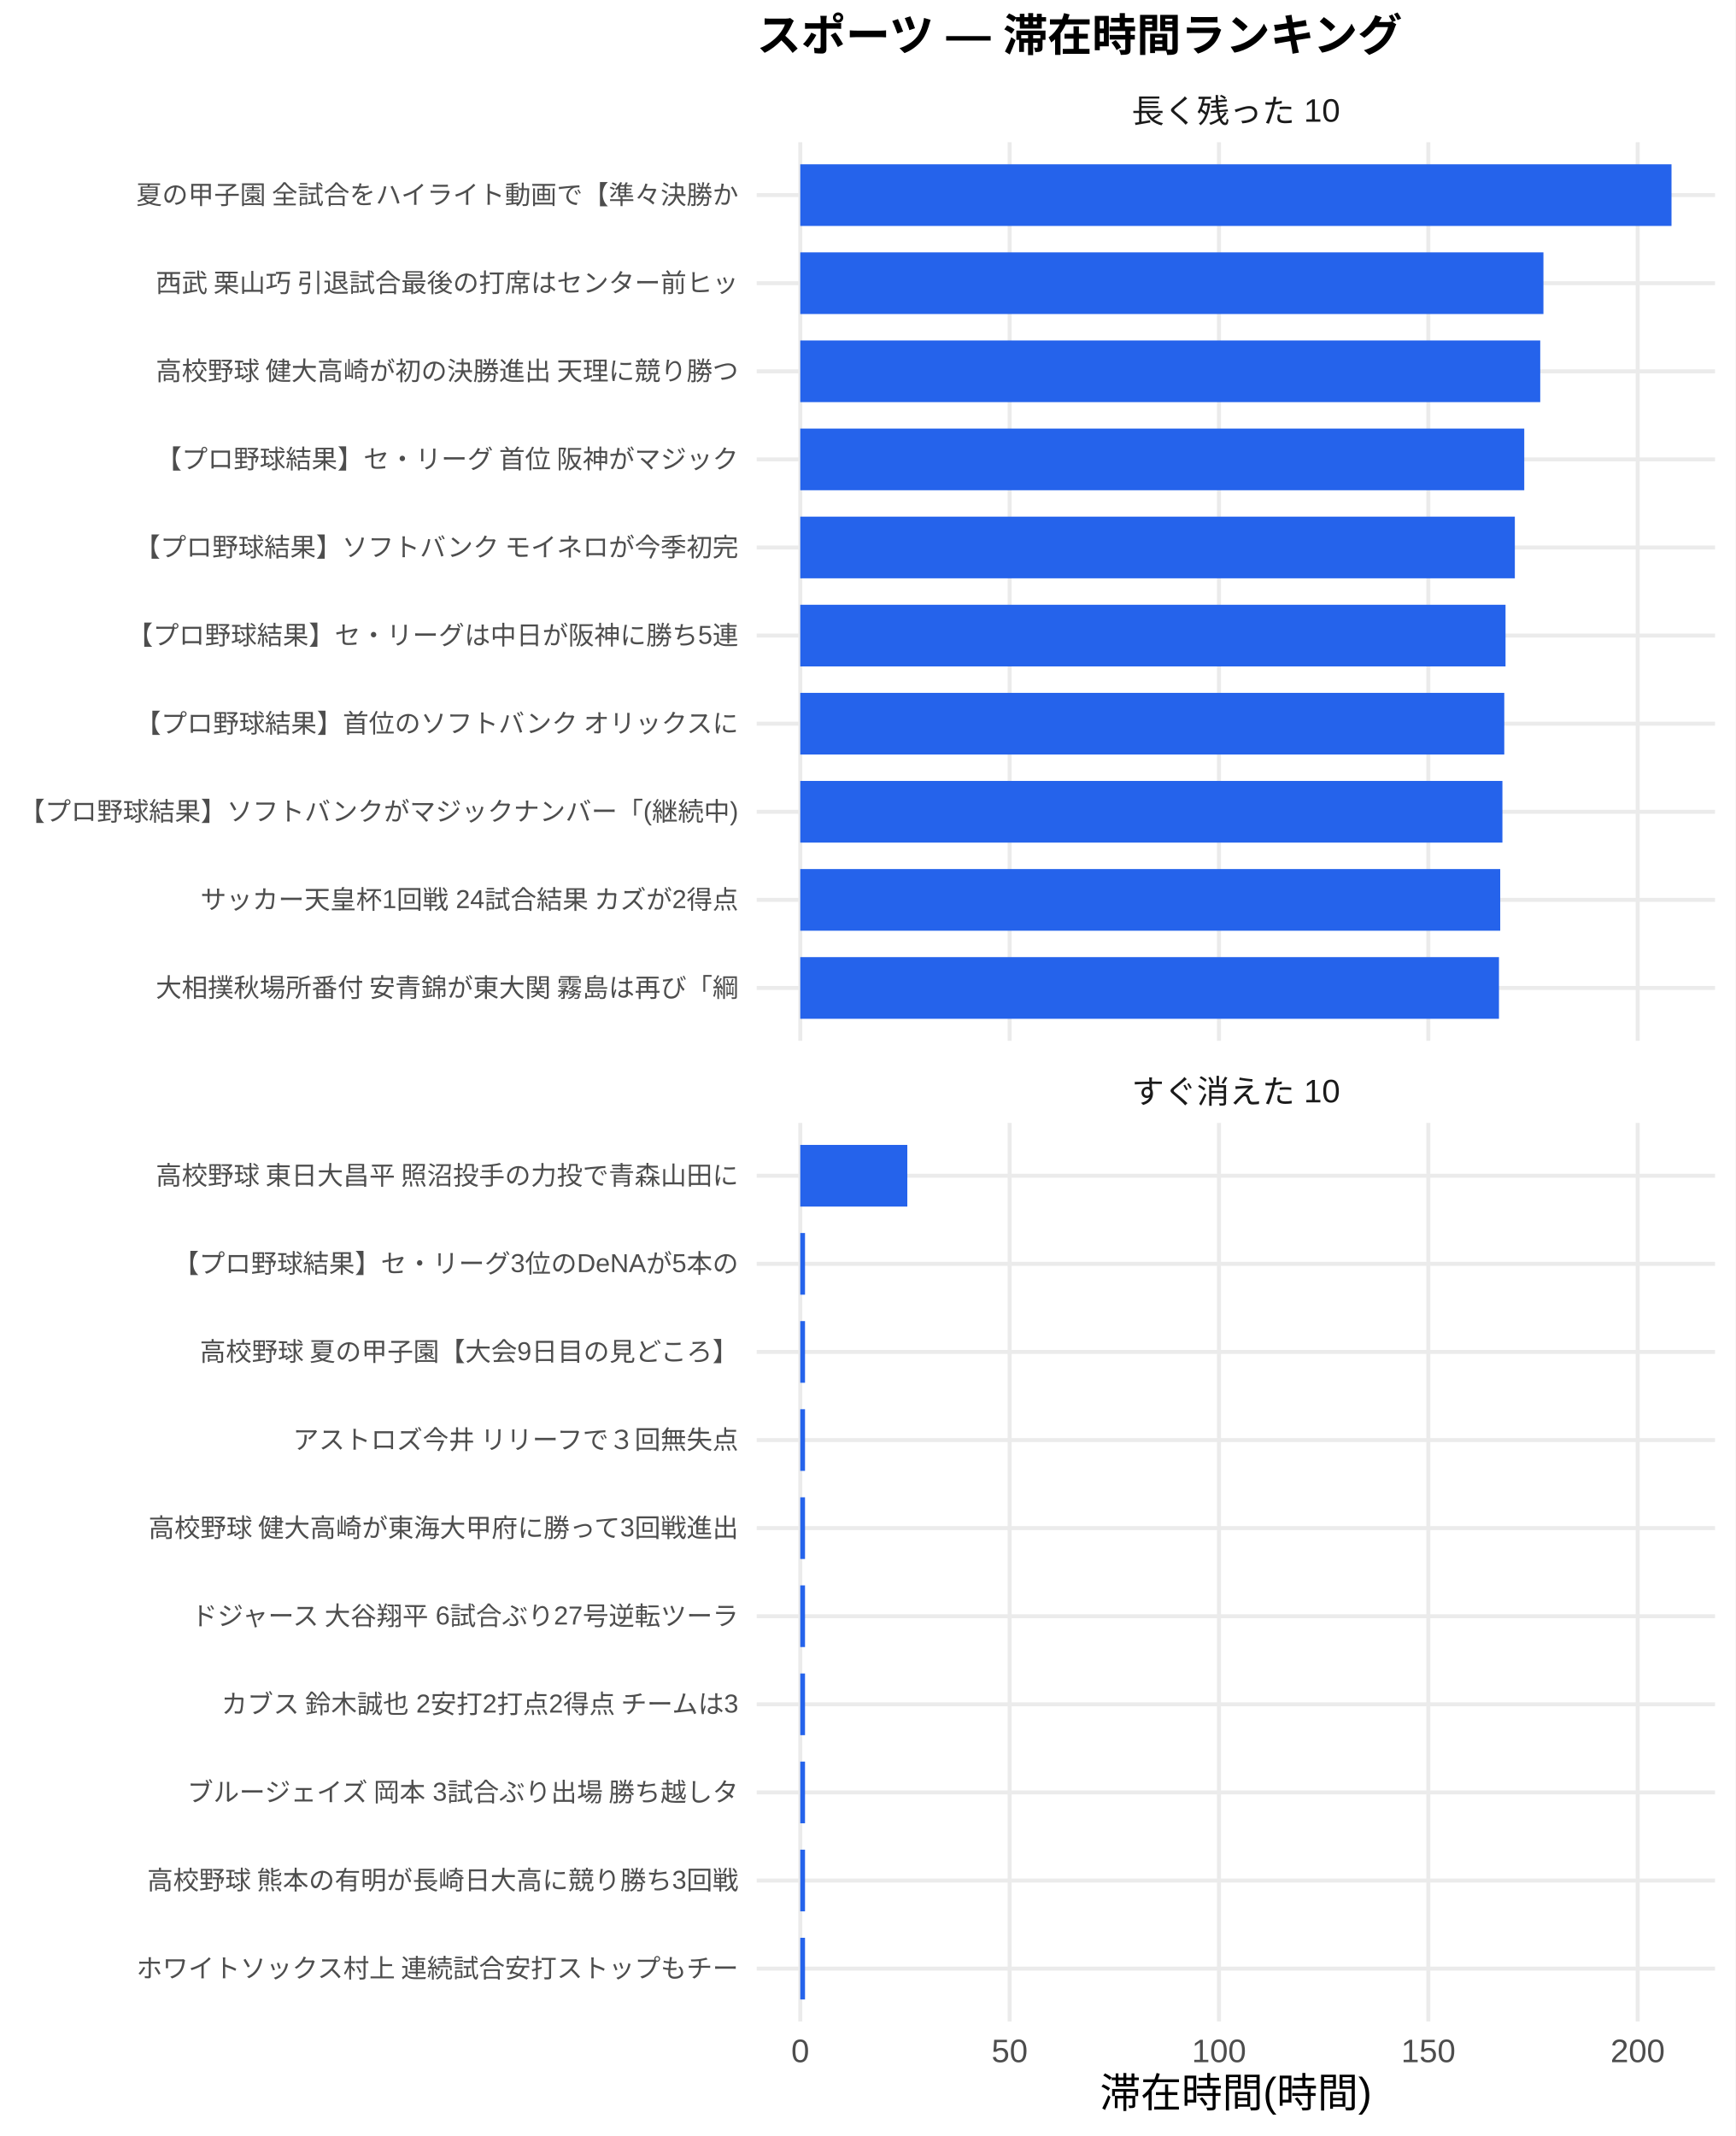
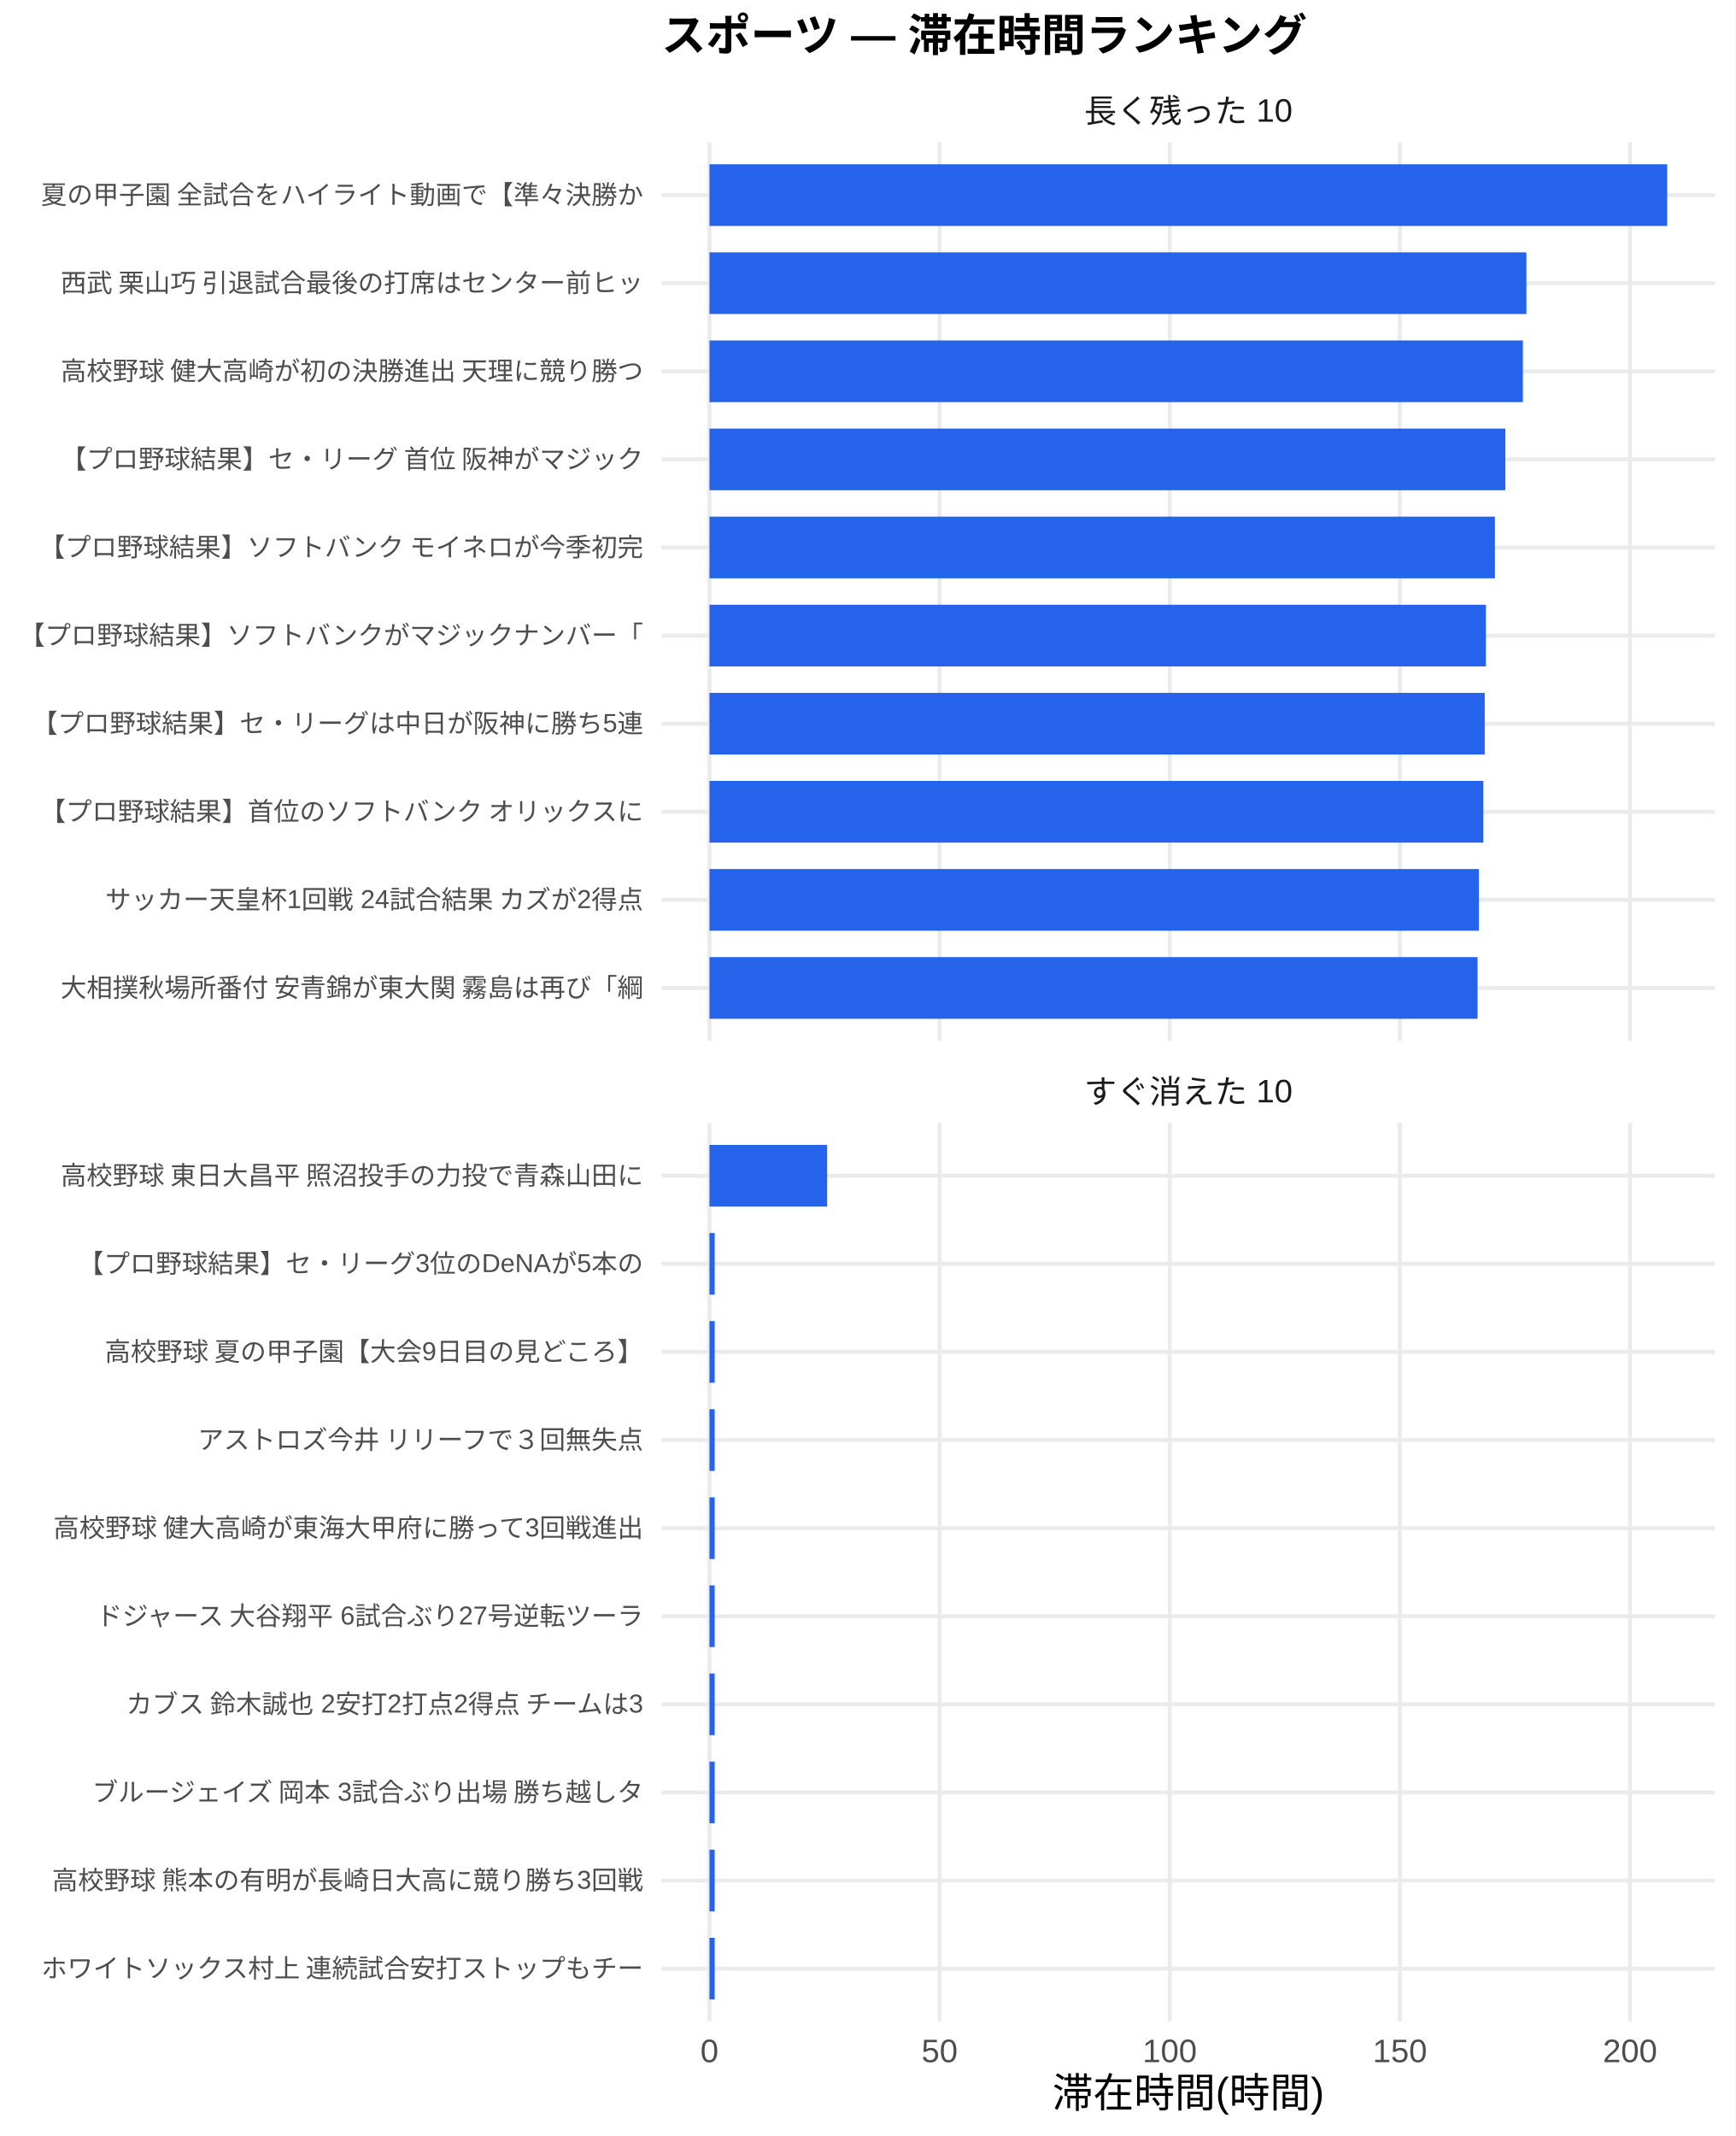
<svg xmlns="http://www.w3.org/2000/svg" width="468.00pt" height="576.00pt" viewBox="0 0 468.00 576.00">
  <g class="svglite">
    <defs>
      <style type="text/css">
    .svglite line, .svglite polyline, .svglite polygon, .svglite path, .svglite rect, .svglite circle {
      fill: none;
      stroke: #000000;
      stroke-linecap: round;
      stroke-linejoin: round;
      stroke-miterlimit: 10.00;
    }
    .svglite text {
      white-space: pre;
    }
    .svglite g.glyphgroup path {
      fill: inherit;
      stroke: none;
    }
  </style>
    </defs>
    <rect width="100%" height="100%" style="stroke: none; fill: #FFFFFF;" />
    <defs>
      <clipPath id="cpMC4wMHw0NjguMDB8MC4wMHw1NzYuMDA=">
        <rect x="0.00" y="0.00" width="468.00" height="576.00" />
      </clipPath>
    </defs>
    <g clip-path="url(#cpMC4wMHw0NjguMDB8MC4wMHw1NzYuMDA=)">
      <rect x="0.00" y="0.00" width="468.00" height="576.00" style="stroke-width: 1.07; stroke: none; fill: #FFFFFF;" />
    </g>
    <defs>
-       <clipPath id="cpMjA0LjA3fDQ2Mi41MnwzOC4zNnwyODAuNjc=">
-         <rect x="204.07" y="38.36" width="258.45" height="242.31" />
+       <clipPath id="cpMTc4LjQxfDQ2Mi41MnwzOC4zNnwyODAuNjc=">
+         <rect x="178.41" y="38.36" width="284.11" height="242.31" />
      </clipPath>
    </defs>
-     <g clip-path="url(#cpMjA0LjA3fDQ2Mi41MnwzOC4zNnwyODAuNjc=)">
-       <polyline points="204.07,266.42 462.52,266.42 " style="stroke-width: 1.07; stroke: #EBEBEB; stroke-linecap: butt;" />
-       <polyline points="204.07,242.66 462.52,242.66 " style="stroke-width: 1.07; stroke: #EBEBEB; stroke-linecap: butt;" />
-       <polyline points="204.07,218.91 462.52,218.91 " style="stroke-width: 1.07; stroke: #EBEBEB; stroke-linecap: butt;" />
-       <polyline points="204.07,195.15 462.52,195.15 " style="stroke-width: 1.07; stroke: #EBEBEB; stroke-linecap: butt;" />
-       <polyline points="204.07,171.39 462.52,171.39 " style="stroke-width: 1.07; stroke: #EBEBEB; stroke-linecap: butt;" />
-       <polyline points="204.07,147.64 462.52,147.64 " style="stroke-width: 1.07; stroke: #EBEBEB; stroke-linecap: butt;" />
-       <polyline points="204.07,123.88 462.52,123.88 " style="stroke-width: 1.07; stroke: #EBEBEB; stroke-linecap: butt;" />
-       <polyline points="204.07,100.13 462.52,100.13 " style="stroke-width: 1.07; stroke: #EBEBEB; stroke-linecap: butt;" />
-       <polyline points="204.07,76.37 462.52,76.37 " style="stroke-width: 1.07; stroke: #EBEBEB; stroke-linecap: butt;" />
-       <polyline points="204.07,52.61 462.52,52.61 " style="stroke-width: 1.07; stroke: #EBEBEB; stroke-linecap: butt;" />
-       <polyline points="215.82,280.67 215.82,38.36 " style="stroke-width: 1.07; stroke: #EBEBEB; stroke-linecap: butt;" />
-       <polyline points="272.28,280.67 272.28,38.36 " style="stroke-width: 1.07; stroke: #EBEBEB; stroke-linecap: butt;" />
-       <polyline points="328.74,280.67 328.74,38.36 " style="stroke-width: 1.07; stroke: #EBEBEB; stroke-linecap: butt;" />
-       <polyline points="385.20,280.67 385.20,38.36 " style="stroke-width: 1.07; stroke: #EBEBEB; stroke-linecap: butt;" />
-       <polyline points="441.66,280.67 441.66,38.36 " style="stroke-width: 1.07; stroke: #EBEBEB; stroke-linecap: butt;" />
-       <rect x="215.82" y="44.30" width="234.96" height="16.63" style="stroke-width: 1.07; stroke: none; stroke-linecap: butt; stroke-linejoin: miter; fill: #2563EB;" />
-       <rect x="215.82" y="68.05" width="200.42" height="16.63" style="stroke-width: 1.07; stroke: none; stroke-linecap: butt; stroke-linejoin: miter; fill: #2563EB;" />
-       <rect x="215.82" y="91.81" width="199.56" height="16.63" style="stroke-width: 1.07; stroke: none; stroke-linecap: butt; stroke-linejoin: miter; fill: #2563EB;" />
-       <rect x="215.82" y="115.57" width="195.25" height="16.63" style="stroke-width: 1.07; stroke: none; stroke-linecap: butt; stroke-linejoin: miter; fill: #2563EB;" />
-       <rect x="215.82" y="139.32" width="192.71" height="16.63" style="stroke-width: 1.07; stroke: none; stroke-linecap: butt; stroke-linejoin: miter; fill: #2563EB;" />
-       <rect x="215.82" y="163.08" width="190.20" height="16.63" style="stroke-width: 1.07; stroke: none; stroke-linecap: butt; stroke-linejoin: miter; fill: #2563EB;" />
-       <rect x="215.82" y="186.84" width="189.86" height="16.63" style="stroke-width: 1.07; stroke: none; stroke-linecap: butt; stroke-linejoin: miter; fill: #2563EB;" />
-       <rect x="215.82" y="210.59" width="189.36" height="16.63" style="stroke-width: 1.07; stroke: none; stroke-linecap: butt; stroke-linejoin: miter; fill: #2563EB;" />
-       <rect x="215.82" y="234.35" width="188.77" height="16.63" style="stroke-width: 1.07; stroke: none; stroke-linecap: butt; stroke-linejoin: miter; fill: #2563EB;" />
-       <rect x="215.82" y="258.10" width="188.43" height="16.63" style="stroke-width: 1.07; stroke: none; stroke-linecap: butt; stroke-linejoin: miter; fill: #2563EB;" />
+     <g clip-path="url(#cpMTc4LjQxfDQ2Mi41MnwzOC4zNnwyODAuNjc=)">
+       <polyline points="178.41,266.42 462.52,266.42 " style="stroke-width: 1.07; stroke: #EBEBEB; stroke-linecap: butt;" />
+       <polyline points="178.41,242.66 462.52,242.66 " style="stroke-width: 1.07; stroke: #EBEBEB; stroke-linecap: butt;" />
+       <polyline points="178.41,218.91 462.52,218.91 " style="stroke-width: 1.07; stroke: #EBEBEB; stroke-linecap: butt;" />
+       <polyline points="178.41,195.15 462.52,195.15 " style="stroke-width: 1.07; stroke: #EBEBEB; stroke-linecap: butt;" />
+       <polyline points="178.41,171.39 462.52,171.39 " style="stroke-width: 1.07; stroke: #EBEBEB; stroke-linecap: butt;" />
+       <polyline points="178.41,147.64 462.52,147.64 " style="stroke-width: 1.07; stroke: #EBEBEB; stroke-linecap: butt;" />
+       <polyline points="178.41,123.88 462.52,123.88 " style="stroke-width: 1.07; stroke: #EBEBEB; stroke-linecap: butt;" />
+       <polyline points="178.41,100.13 462.52,100.13 " style="stroke-width: 1.07; stroke: #EBEBEB; stroke-linecap: butt;" />
+       <polyline points="178.41,76.37 462.52,76.37 " style="stroke-width: 1.07; stroke: #EBEBEB; stroke-linecap: butt;" />
+       <polyline points="178.41,52.61 462.52,52.61 " style="stroke-width: 1.07; stroke: #EBEBEB; stroke-linecap: butt;" />
+       <polyline points="191.33,280.67 191.33,38.36 " style="stroke-width: 1.07; stroke: #EBEBEB; stroke-linecap: butt;" />
+       <polyline points="253.39,280.67 253.39,38.36 " style="stroke-width: 1.07; stroke: #EBEBEB; stroke-linecap: butt;" />
+       <polyline points="315.46,280.67 315.46,38.36 " style="stroke-width: 1.07; stroke: #EBEBEB; stroke-linecap: butt;" />
+       <polyline points="377.53,280.67 377.53,38.36 " style="stroke-width: 1.07; stroke: #EBEBEB; stroke-linecap: butt;" />
+       <polyline points="439.59,280.67 439.59,38.36 " style="stroke-width: 1.07; stroke: #EBEBEB; stroke-linecap: butt;" />
+       <rect x="191.33" y="44.30" width="258.28" height="16.63" style="stroke-width: 1.07; stroke: none; stroke-linecap: butt; stroke-linejoin: miter; fill: #2563EB;" />
+       <rect x="191.33" y="68.05" width="220.32" height="16.63" style="stroke-width: 1.07; stroke: none; stroke-linecap: butt; stroke-linejoin: miter; fill: #2563EB;" />
+       <rect x="191.33" y="91.81" width="219.37" height="16.63" style="stroke-width: 1.07; stroke: none; stroke-linecap: butt; stroke-linejoin: miter; fill: #2563EB;" />
+       <rect x="191.33" y="115.57" width="214.63" height="16.63" style="stroke-width: 1.07; stroke: none; stroke-linecap: butt; stroke-linejoin: miter; fill: #2563EB;" />
+       <rect x="191.33" y="139.32" width="211.83" height="16.63" style="stroke-width: 1.07; stroke: none; stroke-linecap: butt; stroke-linejoin: miter; fill: #2563EB;" />
+       <rect x="191.33" y="163.08" width="209.39" height="16.63" style="stroke-width: 1.07; stroke: none; stroke-linecap: butt; stroke-linejoin: miter; fill: #2563EB;" />
+       <rect x="191.33" y="186.84" width="209.08" height="16.63" style="stroke-width: 1.07; stroke: none; stroke-linecap: butt; stroke-linejoin: miter; fill: #2563EB;" />
+       <rect x="191.33" y="210.59" width="208.71" height="16.63" style="stroke-width: 1.07; stroke: none; stroke-linecap: butt; stroke-linejoin: miter; fill: #2563EB;" />
+       <rect x="191.33" y="234.35" width="207.51" height="16.63" style="stroke-width: 1.07; stroke: none; stroke-linecap: butt; stroke-linejoin: miter; fill: #2563EB;" />
+       <rect x="191.33" y="258.10" width="207.14" height="16.63" style="stroke-width: 1.07; stroke: none; stroke-linecap: butt; stroke-linejoin: miter; fill: #2563EB;" />
    </g>
    <g clip-path="url(#cpMC4wMHw0NjguMDB8MC4wMHw1NzYuMDA=)">
</g>
    <defs>
-       <clipPath id="cpMjA0LjA3fDQ2Mi41MnwzMDIuODB8NTQ1LjEy">
-         <rect x="204.07" y="302.80" width="258.45" height="242.31" />
+       <clipPath id="cpMTc4LjQxfDQ2Mi41MnwzMDIuODB8NTQ1LjEy">
+         <rect x="178.41" y="302.80" width="284.11" height="242.31" />
      </clipPath>
    </defs>
-     <g clip-path="url(#cpMjA0LjA3fDQ2Mi41MnwzMDIuODB8NTQ1LjEy)">
-       <polyline points="204.07,530.86 462.52,530.86 " style="stroke-width: 1.07; stroke: #EBEBEB; stroke-linecap: butt;" />
-       <polyline points="204.07,507.11 462.52,507.11 " style="stroke-width: 1.07; stroke: #EBEBEB; stroke-linecap: butt;" />
-       <polyline points="204.07,483.35 462.52,483.35 " style="stroke-width: 1.07; stroke: #EBEBEB; stroke-linecap: butt;" />
-       <polyline points="204.07,459.59 462.52,459.59 " style="stroke-width: 1.07; stroke: #EBEBEB; stroke-linecap: butt;" />
-       <polyline points="204.07,435.84 462.52,435.84 " style="stroke-width: 1.07; stroke: #EBEBEB; stroke-linecap: butt;" />
-       <polyline points="204.07,412.08 462.52,412.08 " style="stroke-width: 1.07; stroke: #EBEBEB; stroke-linecap: butt;" />
-       <polyline points="204.07,388.33 462.52,388.33 " style="stroke-width: 1.07; stroke: #EBEBEB; stroke-linecap: butt;" />
-       <polyline points="204.07,364.57 462.52,364.57 " style="stroke-width: 1.07; stroke: #EBEBEB; stroke-linecap: butt;" />
-       <polyline points="204.07,340.81 462.52,340.81 " style="stroke-width: 1.07; stroke: #EBEBEB; stroke-linecap: butt;" />
-       <polyline points="204.07,317.06 462.52,317.06 " style="stroke-width: 1.07; stroke: #EBEBEB; stroke-linecap: butt;" />
-       <polyline points="215.82,545.12 215.82,302.80 " style="stroke-width: 1.07; stroke: #EBEBEB; stroke-linecap: butt;" />
-       <polyline points="272.28,545.12 272.28,302.80 " style="stroke-width: 1.07; stroke: #EBEBEB; stroke-linecap: butt;" />
-       <polyline points="328.74,545.12 328.74,302.80 " style="stroke-width: 1.07; stroke: #EBEBEB; stroke-linecap: butt;" />
-       <polyline points="385.20,545.12 385.20,302.80 " style="stroke-width: 1.07; stroke: #EBEBEB; stroke-linecap: butt;" />
-       <polyline points="441.66,545.12 441.66,302.80 " style="stroke-width: 1.07; stroke: #EBEBEB; stroke-linecap: butt;" />
-       <rect x="215.82" y="308.74" width="28.87" height="16.63" style="stroke-width: 1.07; stroke: none; stroke-linecap: butt; stroke-linejoin: miter; fill: #2563EB;" />
-       <rect x="215.82" y="332.50" width="1.28" height="16.63" style="stroke-width: 1.07; stroke: none; stroke-linecap: butt; stroke-linejoin: miter; fill: #2563EB;" />
-       <rect x="215.82" y="356.25" width="1.28" height="16.63" style="stroke-width: 1.07; stroke: none; stroke-linecap: butt; stroke-linejoin: miter; fill: #2563EB;" />
-       <rect x="215.82" y="380.01" width="1.28" height="16.63" style="stroke-width: 1.07; stroke: none; stroke-linecap: butt; stroke-linejoin: miter; fill: #2563EB;" />
-       <rect x="215.82" y="403.77" width="1.28" height="16.63" style="stroke-width: 1.07; stroke: none; stroke-linecap: butt; stroke-linejoin: miter; fill: #2563EB;" />
-       <rect x="215.82" y="427.52" width="1.28" height="16.63" style="stroke-width: 1.07; stroke: none; stroke-linecap: butt; stroke-linejoin: miter; fill: #2563EB;" />
-       <rect x="215.82" y="451.28" width="1.28" height="16.63" style="stroke-width: 1.07; stroke: none; stroke-linecap: butt; stroke-linejoin: miter; fill: #2563EB;" />
-       <rect x="215.82" y="475.04" width="1.28" height="16.63" style="stroke-width: 1.07; stroke: none; stroke-linecap: butt; stroke-linejoin: miter; fill: #2563EB;" />
-       <rect x="215.82" y="498.79" width="1.28" height="16.63" style="stroke-width: 1.07; stroke: none; stroke-linecap: butt; stroke-linejoin: miter; fill: #2563EB;" />
-       <rect x="215.82" y="522.55" width="1.28" height="16.63" style="stroke-width: 1.07; stroke: none; stroke-linecap: butt; stroke-linejoin: miter; fill: #2563EB;" />
+     <g clip-path="url(#cpMTc4LjQxfDQ2Mi41MnwzMDIuODB8NTQ1LjEy)">
+       <polyline points="178.41,530.86 462.52,530.86 " style="stroke-width: 1.07; stroke: #EBEBEB; stroke-linecap: butt;" />
+       <polyline points="178.41,507.11 462.52,507.11 " style="stroke-width: 1.07; stroke: #EBEBEB; stroke-linecap: butt;" />
+       <polyline points="178.41,483.35 462.52,483.35 " style="stroke-width: 1.07; stroke: #EBEBEB; stroke-linecap: butt;" />
+       <polyline points="178.41,459.59 462.52,459.59 " style="stroke-width: 1.07; stroke: #EBEBEB; stroke-linecap: butt;" />
+       <polyline points="178.41,435.84 462.52,435.84 " style="stroke-width: 1.07; stroke: #EBEBEB; stroke-linecap: butt;" />
+       <polyline points="178.41,412.08 462.52,412.08 " style="stroke-width: 1.07; stroke: #EBEBEB; stroke-linecap: butt;" />
+       <polyline points="178.41,388.33 462.52,388.33 " style="stroke-width: 1.07; stroke: #EBEBEB; stroke-linecap: butt;" />
+       <polyline points="178.41,364.57 462.52,364.57 " style="stroke-width: 1.07; stroke: #EBEBEB; stroke-linecap: butt;" />
+       <polyline points="178.41,340.81 462.52,340.81 " style="stroke-width: 1.07; stroke: #EBEBEB; stroke-linecap: butt;" />
+       <polyline points="178.41,317.06 462.52,317.06 " style="stroke-width: 1.07; stroke: #EBEBEB; stroke-linecap: butt;" />
+       <polyline points="191.33,545.12 191.33,302.80 " style="stroke-width: 1.07; stroke: #EBEBEB; stroke-linecap: butt;" />
+       <polyline points="253.39,545.12 253.39,302.80 " style="stroke-width: 1.07; stroke: #EBEBEB; stroke-linecap: butt;" />
+       <polyline points="315.46,545.12 315.46,302.80 " style="stroke-width: 1.07; stroke: #EBEBEB; stroke-linecap: butt;" />
+       <polyline points="377.53,545.12 377.53,302.80 " style="stroke-width: 1.07; stroke: #EBEBEB; stroke-linecap: butt;" />
+       <polyline points="439.59,545.12 439.59,302.80 " style="stroke-width: 1.07; stroke: #EBEBEB; stroke-linecap: butt;" />
+       <rect x="191.33" y="308.74" width="31.74" height="16.63" style="stroke-width: 1.07; stroke: none; stroke-linecap: butt; stroke-linejoin: miter; fill: #2563EB;" />
+       <rect x="191.33" y="332.50" width="1.41" height="16.63" style="stroke-width: 1.07; stroke: none; stroke-linecap: butt; stroke-linejoin: miter; fill: #2563EB;" />
+       <rect x="191.33" y="356.25" width="1.41" height="16.63" style="stroke-width: 1.07; stroke: none; stroke-linecap: butt; stroke-linejoin: miter; fill: #2563EB;" />
+       <rect x="191.33" y="380.01" width="1.41" height="16.63" style="stroke-width: 1.07; stroke: none; stroke-linecap: butt; stroke-linejoin: miter; fill: #2563EB;" />
+       <rect x="191.33" y="403.77" width="1.41" height="16.63" style="stroke-width: 1.07; stroke: none; stroke-linecap: butt; stroke-linejoin: miter; fill: #2563EB;" />
+       <rect x="191.33" y="427.52" width="1.41" height="16.63" style="stroke-width: 1.07; stroke: none; stroke-linecap: butt; stroke-linejoin: miter; fill: #2563EB;" />
+       <rect x="191.33" y="451.28" width="1.41" height="16.63" style="stroke-width: 1.07; stroke: none; stroke-linecap: butt; stroke-linejoin: miter; fill: #2563EB;" />
+       <rect x="191.33" y="475.04" width="1.41" height="16.63" style="stroke-width: 1.07; stroke: none; stroke-linecap: butt; stroke-linejoin: miter; fill: #2563EB;" />
+       <rect x="191.33" y="498.79" width="1.41" height="16.63" style="stroke-width: 1.07; stroke: none; stroke-linecap: butt; stroke-linejoin: miter; fill: #2563EB;" />
+       <rect x="191.33" y="522.55" width="1.41" height="16.63" style="stroke-width: 1.07; stroke: none; stroke-linecap: butt; stroke-linejoin: miter; fill: #2563EB;" />
    </g>
    <g clip-path="url(#cpMC4wMHw0NjguMDB8MC4wMHw1NzYuMDA=)">
</g>
    <defs>
-       <clipPath id="cpMjA0LjA3fDQ2Mi41MnwyODYuMTV8MzAyLjgw">
-         <rect x="204.07" y="286.15" width="258.45" height="16.65" />
+       <clipPath id="cpMTc4LjQxfDQ2Mi41MnwyODYuMTV8MzAyLjgw">
+         <rect x="178.41" y="286.15" width="284.11" height="16.65" />
      </clipPath>
    </defs>
-     <g clip-path="url(#cpMjA0LjA3fDQ2Mi41MnwyODYuMTV8MzAyLjgw)">
-       <text x="333.29" y="297.50" text-anchor="middle" style="font-size: 8.80px;fill: #1A1A1A; font-family: &quot;Liberation Sans&quot;;" textLength="56.20px" lengthAdjust="spacingAndGlyphs">すぐ消えた 10</text>
+     <g clip-path="url(#cpMTc4LjQxfDQ2Mi41MnwyODYuMTV8MzAyLjgw)">
+       <text x="320.47" y="297.50" text-anchor="middle" style="font-size: 8.80px;fill: #1A1A1A; font-family: &quot;Liberation Sans&quot;;" textLength="56.20px" lengthAdjust="spacingAndGlyphs">すぐ消えた 10</text>
    </g>
    <g clip-path="url(#cpMC4wMHw0NjguMDB8MC4wMHw1NzYuMDA=)">
</g>
    <defs>
-       <clipPath id="cpMjA0LjA3fDQ2Mi41MnwyMS43MXwzOC4zNg==">
-         <rect x="204.07" y="21.71" width="258.45" height="16.65" />
+       <clipPath id="cpMTc4LjQxfDQ2Mi41MnwyMS43MXwzOC4zNg==">
+         <rect x="178.41" y="21.71" width="284.11" height="16.65" />
      </clipPath>
    </defs>
-     <g clip-path="url(#cpMjA0LjA3fDQ2Mi41MnwyMS43MXwzOC4zNg==)">
-       <text x="333.29" y="33.06" text-anchor="middle" style="font-size: 8.80px;fill: #1A1A1A; font-family: &quot;Liberation Sans&quot;;" textLength="56.20px" lengthAdjust="spacingAndGlyphs">長く残った 10</text>
+     <g clip-path="url(#cpMTc4LjQxfDQ2Mi41MnwyMS43MXwzOC4zNg==)">
+       <text x="320.47" y="33.06" text-anchor="middle" style="font-size: 8.80px;fill: #1A1A1A; font-family: &quot;Liberation Sans&quot;;" textLength="56.20px" lengthAdjust="spacingAndGlyphs">長く残った 10</text>
    </g>
    <g clip-path="url(#cpMC4wMHw0NjguMDB8MC4wMHw1NzYuMDA=)">
-       <text x="215.82" y="556.10" text-anchor="middle" style="font-size: 8.80px;fill: #4D4D4D; font-family: &quot;Liberation Sans&quot;;" textLength="4.89px" lengthAdjust="spacingAndGlyphs">0</text>
-       <text x="272.28" y="556.10" text-anchor="middle" style="font-size: 8.80px;fill: #4D4D4D; font-family: &quot;Liberation Sans&quot;;" textLength="9.78px" lengthAdjust="spacingAndGlyphs">50</text>
-       <text x="328.74" y="556.10" text-anchor="middle" style="font-size: 8.80px;fill: #4D4D4D; font-family: &quot;Liberation Sans&quot;;" textLength="14.67px" lengthAdjust="spacingAndGlyphs">100</text>
-       <text x="385.20" y="556.10" text-anchor="middle" style="font-size: 8.80px;fill: #4D4D4D; font-family: &quot;Liberation Sans&quot;;" textLength="14.67px" lengthAdjust="spacingAndGlyphs">150</text>
-       <text x="441.66" y="556.10" text-anchor="middle" style="font-size: 8.80px;fill: #4D4D4D; font-family: &quot;Liberation Sans&quot;;" textLength="14.67px" lengthAdjust="spacingAndGlyphs">200</text>
-       <text x="199.14" y="268.83" text-anchor="end" style="font-size: 7.00px;fill: #4D4D4D; font-family: &quot;Liberation Sans&quot;;" textLength="157.88px" lengthAdjust="spacingAndGlyphs">大相撲秋場所番付 安青錦が東大関 霧島は再び「綱</text>
-       <text x="199.14" y="245.07" text-anchor="end" style="font-size: 7.00px;fill: #4D4D4D; font-family: &quot;Liberation Sans&quot;;" textLength="145.44px" lengthAdjust="spacingAndGlyphs">サッカー天皇杯1回戦 24試合結果 カズが2得点</text>
-       <text x="199.14" y="221.31" text-anchor="end" style="font-size: 7.00px;fill: #4D4D4D; font-family: &quot;Liberation Sans&quot;;" textLength="193.66px" lengthAdjust="spacingAndGlyphs">【プロ野球結果】ソフトバンクがマジックナンバー「(継続中)</text>
-       <text x="199.14" y="197.56" text-anchor="end" style="font-size: 7.00px;fill: #4D4D4D; font-family: &quot;Liberation Sans&quot;;" textLength="162.94px" lengthAdjust="spacingAndGlyphs">【プロ野球結果】首位のソフトバンク オリックスに</text>
-       <text x="199.14" y="173.80" text-anchor="end" style="font-size: 7.00px;fill: #4D4D4D; font-family: &quot;Liberation Sans&quot;;" textLength="164.89px" lengthAdjust="spacingAndGlyphs">【プロ野球結果】セ・リーグは中日が阪神に勝ち5連</text>
-       <text x="199.14" y="150.05" text-anchor="end" style="font-size: 7.00px;fill: #4D4D4D; font-family: &quot;Liberation Sans&quot;;" textLength="162.94px" lengthAdjust="spacingAndGlyphs">【プロ野球結果】ソフトバンク モイネロが今季初完</text>
-       <text x="199.14" y="126.29" text-anchor="end" style="font-size: 7.00px;fill: #4D4D4D; font-family: &quot;Liberation Sans&quot;;" textLength="157.88px" lengthAdjust="spacingAndGlyphs">【プロ野球結果】セ・リーグ 首位 阪神がマジック</text>
-       <text x="199.14" y="102.53" text-anchor="end" style="font-size: 7.00px;fill: #4D4D4D; font-family: &quot;Liberation Sans&quot;;" textLength="157.88px" lengthAdjust="spacingAndGlyphs">高校野球 健大高崎が初の決勝進出 天理に競り勝つ</text>
-       <text x="199.14" y="78.78" text-anchor="end" style="font-size: 7.00px;fill: #4D4D4D; font-family: &quot;Liberation Sans&quot;;" textLength="157.88px" lengthAdjust="spacingAndGlyphs">西武 栗山巧 引退試合最後の打席はセンター前ヒッ</text>
-       <text x="199.14" y="55.02" text-anchor="end" style="font-size: 7.00px;fill: #4D4D4D; font-family: &quot;Liberation Sans&quot;;" textLength="162.94px" lengthAdjust="spacingAndGlyphs">夏の甲子園 全試合をハイライト動画で【準々決勝か</text>
-       <text x="199.14" y="533.27" text-anchor="end" style="font-size: 7.00px;fill: #4D4D4D; font-family: &quot;Liberation Sans&quot;;" textLength="162.94px" lengthAdjust="spacingAndGlyphs">ホワイトソックス村上 連続試合安打ストップもチー</text>
-       <text x="199.14" y="509.51" text-anchor="end" style="font-size: 7.00px;fill: #4D4D4D; font-family: &quot;Liberation Sans&quot;;" textLength="159.83px" lengthAdjust="spacingAndGlyphs">高校野球 熊本の有明が長崎日大高に競り勝ち3回戦</text>
-       <text x="199.14" y="485.76" text-anchor="end" style="font-size: 7.00px;fill: #4D4D4D; font-family: &quot;Liberation Sans&quot;;" textLength="149.70px" lengthAdjust="spacingAndGlyphs">ブルージェイズ 岡本 3試合ぶり出場 勝ち越しタ</text>
-       <text x="199.14" y="462.00" text-anchor="end" style="font-size: 7.00px;fill: #4D4D4D; font-family: &quot;Liberation Sans&quot;;" textLength="140.38px" lengthAdjust="spacingAndGlyphs">カブス 鈴木誠也 2安打2打点2得点 チームは3</text>
-       <text x="199.14" y="438.25" text-anchor="end" style="font-size: 7.00px;fill: #4D4D4D; font-family: &quot;Liberation Sans&quot;;" textLength="148.55px" lengthAdjust="spacingAndGlyphs">ドジャース 大谷翔平 6試合ぶり27号逆転ツーラ</text>
-       <text x="199.14" y="414.49" text-anchor="end" style="font-size: 7.00px;fill: #4D4D4D; font-family: &quot;Liberation Sans&quot;;" textLength="159.83px" lengthAdjust="spacingAndGlyphs">高校野球 健大高崎が東海大甲府に勝って3回戦進出</text>
-       <text x="199.14" y="390.73" text-anchor="end" style="font-size: 7.00px;fill: #4D4D4D; font-family: &quot;Liberation Sans&quot;;" textLength="120.94px" lengthAdjust="spacingAndGlyphs">アストロズ今井 リリーフで３回無失点</text>
-       <text x="199.14" y="366.98" text-anchor="end" style="font-size: 7.00px;fill: #4D4D4D; font-family: &quot;Liberation Sans&quot;;" textLength="145.83px" lengthAdjust="spacingAndGlyphs">高校野球 夏の甲子園【大会9日目の見どころ】</text>
-       <text x="199.14" y="343.22" text-anchor="end" style="font-size: 7.00px;fill: #4D4D4D; font-family: &quot;Liberation Sans&quot;;" textLength="152.47px" lengthAdjust="spacingAndGlyphs">【プロ野球結果】セ・リーグ3位のDeNAが5本の</text>
-       <text x="199.14" y="319.47" text-anchor="end" style="font-size: 7.00px;fill: #4D4D4D; font-family: &quot;Liberation Sans&quot;;" textLength="157.88px" lengthAdjust="spacingAndGlyphs">高校野球 東日大昌平 照沼投手の力投で青森山田に</text>
-       <text x="333.29" y="568.24" text-anchor="middle" style="font-size: 11.00px; font-family: &quot;Liberation Sans&quot;;" textLength="73.31px" lengthAdjust="spacingAndGlyphs">滞在時間(時間)</text>
-       <text x="204.07" y="13.74" style="font-size: 12.00px; font-weight: bold; font-family: &quot;Liberation Sans&quot;;" textLength="174.66px" lengthAdjust="spacingAndGlyphs">スポーツ — 滞在時間ランキング</text>
+       <text x="191.33" y="556.10" text-anchor="middle" style="font-size: 8.80px;fill: #4D4D4D; font-family: &quot;Liberation Sans&quot;;" textLength="4.89px" lengthAdjust="spacingAndGlyphs">0</text>
+       <text x="253.39" y="556.10" text-anchor="middle" style="font-size: 8.80px;fill: #4D4D4D; font-family: &quot;Liberation Sans&quot;;" textLength="9.78px" lengthAdjust="spacingAndGlyphs">50</text>
+       <text x="315.46" y="556.10" text-anchor="middle" style="font-size: 8.80px;fill: #4D4D4D; font-family: &quot;Liberation Sans&quot;;" textLength="14.67px" lengthAdjust="spacingAndGlyphs">100</text>
+       <text x="377.53" y="556.10" text-anchor="middle" style="font-size: 8.80px;fill: #4D4D4D; font-family: &quot;Liberation Sans&quot;;" textLength="14.67px" lengthAdjust="spacingAndGlyphs">150</text>
+       <text x="439.59" y="556.10" text-anchor="middle" style="font-size: 8.80px;fill: #4D4D4D; font-family: &quot;Liberation Sans&quot;;" textLength="14.67px" lengthAdjust="spacingAndGlyphs">200</text>
+       <text x="173.48" y="268.83" text-anchor="end" style="font-size: 7.00px;fill: #4D4D4D; font-family: &quot;Liberation Sans&quot;;" textLength="157.88px" lengthAdjust="spacingAndGlyphs">大相撲秋場所番付 安青錦が東大関 霧島は再び「綱</text>
+       <text x="173.48" y="245.07" text-anchor="end" style="font-size: 7.00px;fill: #4D4D4D; font-family: &quot;Liberation Sans&quot;;" textLength="145.44px" lengthAdjust="spacingAndGlyphs">サッカー天皇杯1回戦 24試合結果 カズが2得点</text>
+       <text x="173.48" y="221.31" text-anchor="end" style="font-size: 7.00px;fill: #4D4D4D; font-family: &quot;Liberation Sans&quot;;" textLength="162.94px" lengthAdjust="spacingAndGlyphs">【プロ野球結果】首位のソフトバンク オリックスに</text>
+       <text x="173.48" y="197.56" text-anchor="end" style="font-size: 7.00px;fill: #4D4D4D; font-family: &quot;Liberation Sans&quot;;" textLength="164.89px" lengthAdjust="spacingAndGlyphs">【プロ野球結果】セ・リーグは中日が阪神に勝ち5連</text>
+       <text x="173.48" y="173.80" text-anchor="end" style="font-size: 7.00px;fill: #4D4D4D; font-family: &quot;Liberation Sans&quot;;" textLength="168.00px" lengthAdjust="spacingAndGlyphs">【プロ野球結果】ソフトバンクがマジックナンバー「</text>
+       <text x="173.48" y="150.05" text-anchor="end" style="font-size: 7.00px;fill: #4D4D4D; font-family: &quot;Liberation Sans&quot;;" textLength="162.94px" lengthAdjust="spacingAndGlyphs">【プロ野球結果】ソフトバンク モイネロが今季初完</text>
+       <text x="173.48" y="126.29" text-anchor="end" style="font-size: 7.00px;fill: #4D4D4D; font-family: &quot;Liberation Sans&quot;;" textLength="157.88px" lengthAdjust="spacingAndGlyphs">【プロ野球結果】セ・リーグ 首位 阪神がマジック</text>
+       <text x="173.48" y="102.53" text-anchor="end" style="font-size: 7.00px;fill: #4D4D4D; font-family: &quot;Liberation Sans&quot;;" textLength="157.88px" lengthAdjust="spacingAndGlyphs">高校野球 健大高崎が初の決勝進出 天理に競り勝つ</text>
+       <text x="173.48" y="78.78" text-anchor="end" style="font-size: 7.00px;fill: #4D4D4D; font-family: &quot;Liberation Sans&quot;;" textLength="157.88px" lengthAdjust="spacingAndGlyphs">西武 栗山巧 引退試合最後の打席はセンター前ヒッ</text>
+       <text x="173.48" y="55.02" text-anchor="end" style="font-size: 7.00px;fill: #4D4D4D; font-family: &quot;Liberation Sans&quot;;" textLength="162.94px" lengthAdjust="spacingAndGlyphs">夏の甲子園 全試合をハイライト動画で【準々決勝か</text>
+       <text x="173.48" y="533.27" text-anchor="end" style="font-size: 7.00px;fill: #4D4D4D; font-family: &quot;Liberation Sans&quot;;" textLength="162.94px" lengthAdjust="spacingAndGlyphs">ホワイトソックス村上 連続試合安打ストップもチー</text>
+       <text x="173.48" y="509.51" text-anchor="end" style="font-size: 7.00px;fill: #4D4D4D; font-family: &quot;Liberation Sans&quot;;" textLength="159.83px" lengthAdjust="spacingAndGlyphs">高校野球 熊本の有明が長崎日大高に競り勝ち3回戦</text>
+       <text x="173.48" y="485.76" text-anchor="end" style="font-size: 7.00px;fill: #4D4D4D; font-family: &quot;Liberation Sans&quot;;" textLength="149.70px" lengthAdjust="spacingAndGlyphs">ブルージェイズ 岡本 3試合ぶり出場 勝ち越しタ</text>
+       <text x="173.48" y="462.00" text-anchor="end" style="font-size: 7.00px;fill: #4D4D4D; font-family: &quot;Liberation Sans&quot;;" textLength="140.38px" lengthAdjust="spacingAndGlyphs">カブス 鈴木誠也 2安打2打点2得点 チームは3</text>
+       <text x="173.48" y="438.25" text-anchor="end" style="font-size: 7.00px;fill: #4D4D4D; font-family: &quot;Liberation Sans&quot;;" textLength="148.55px" lengthAdjust="spacingAndGlyphs">ドジャース 大谷翔平 6試合ぶり27号逆転ツーラ</text>
+       <text x="173.48" y="414.49" text-anchor="end" style="font-size: 7.00px;fill: #4D4D4D; font-family: &quot;Liberation Sans&quot;;" textLength="159.83px" lengthAdjust="spacingAndGlyphs">高校野球 健大高崎が東海大甲府に勝って3回戦進出</text>
+       <text x="173.48" y="390.73" text-anchor="end" style="font-size: 7.00px;fill: #4D4D4D; font-family: &quot;Liberation Sans&quot;;" textLength="120.94px" lengthAdjust="spacingAndGlyphs">アストロズ今井 リリーフで３回無失点</text>
+       <text x="173.48" y="366.98" text-anchor="end" style="font-size: 7.00px;fill: #4D4D4D; font-family: &quot;Liberation Sans&quot;;" textLength="145.83px" lengthAdjust="spacingAndGlyphs">高校野球 夏の甲子園【大会9日目の見どころ】</text>
+       <text x="173.48" y="343.22" text-anchor="end" style="font-size: 7.00px;fill: #4D4D4D; font-family: &quot;Liberation Sans&quot;;" textLength="152.47px" lengthAdjust="spacingAndGlyphs">【プロ野球結果】セ・リーグ3位のDeNAが5本の</text>
+       <text x="173.48" y="319.47" text-anchor="end" style="font-size: 7.00px;fill: #4D4D4D; font-family: &quot;Liberation Sans&quot;;" textLength="157.88px" lengthAdjust="spacingAndGlyphs">高校野球 東日大昌平 照沼投手の力投で青森山田に</text>
+       <text x="320.47" y="568.24" text-anchor="middle" style="font-size: 11.00px; font-family: &quot;Liberation Sans&quot;;" textLength="73.31px" lengthAdjust="spacingAndGlyphs">滞在時間(時間)</text>
+       <text x="178.41" y="13.74" style="font-size: 12.00px; font-weight: bold; font-family: &quot;Liberation Sans&quot;;" textLength="174.66px" lengthAdjust="spacingAndGlyphs">スポーツ — 滞在時間ランキング</text>
    </g>
  </g>
</svg>
